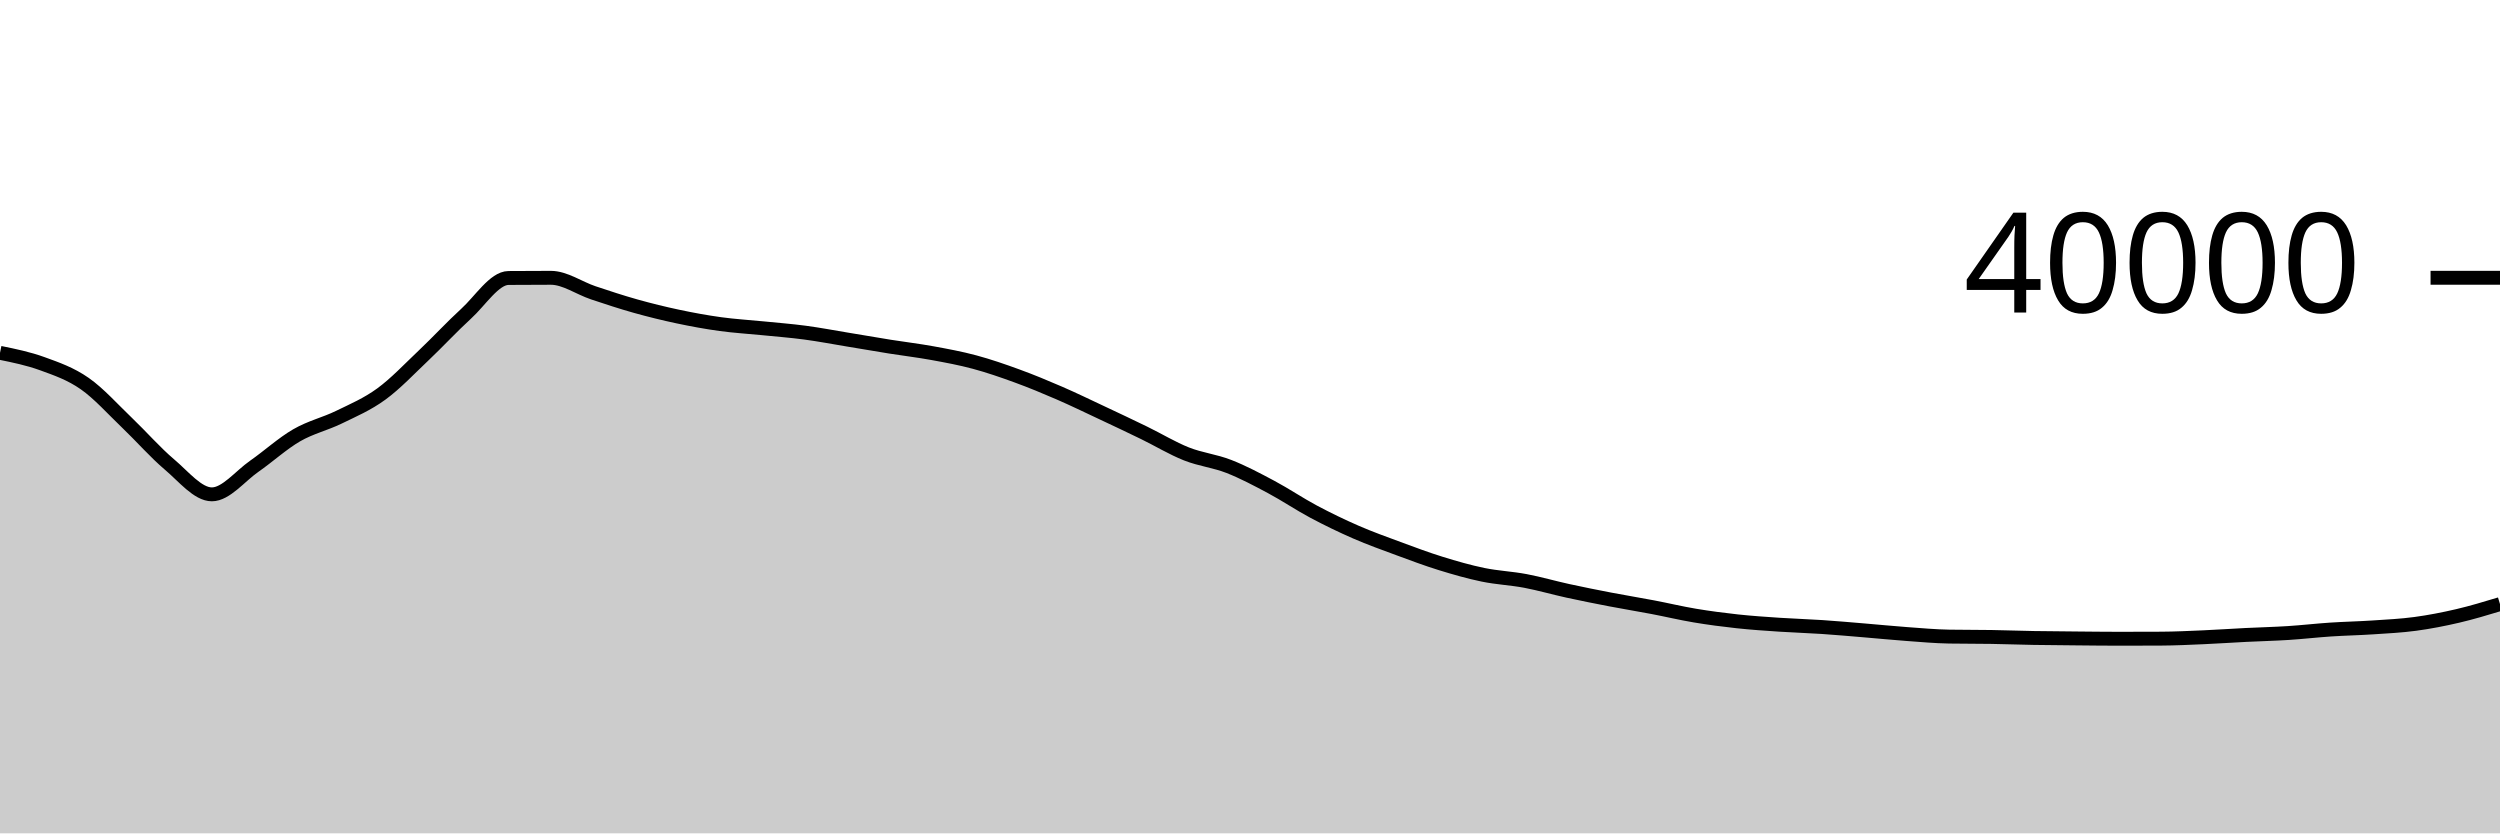
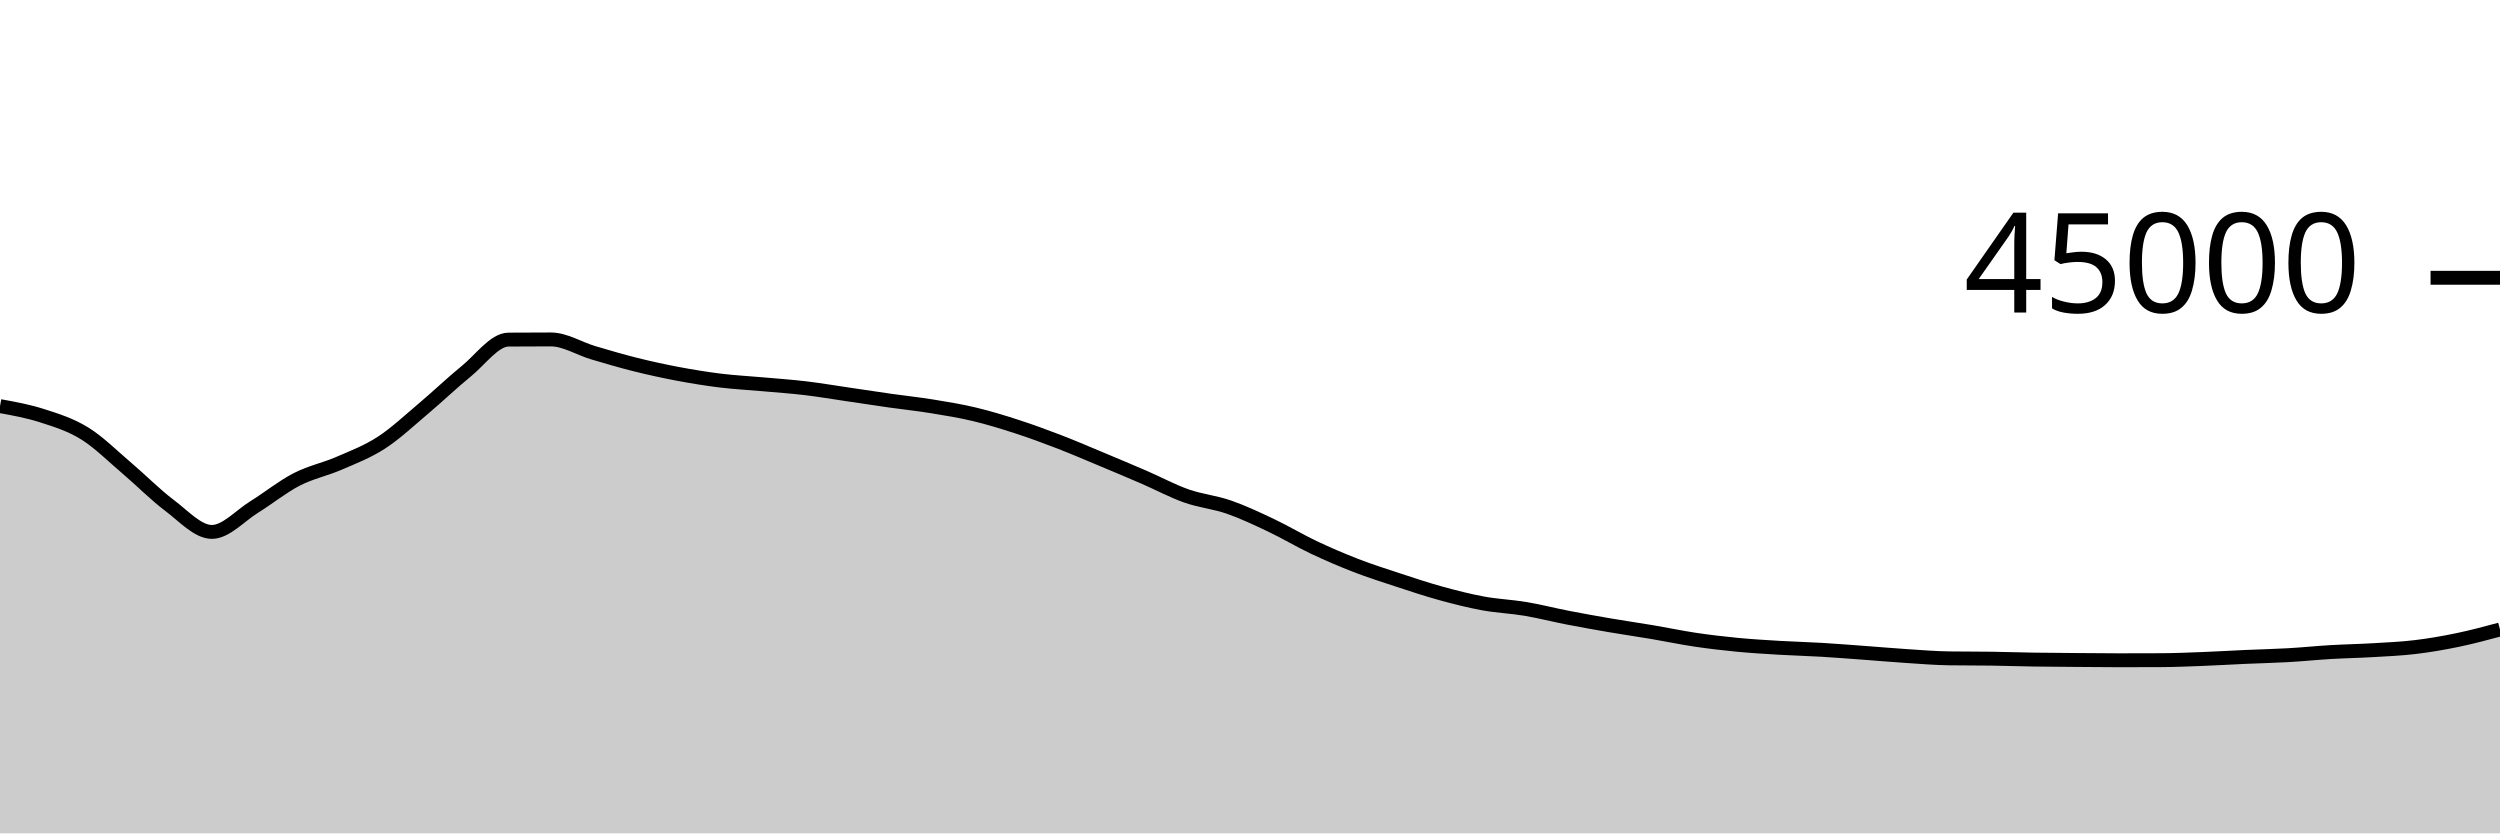
<svg xmlns="http://www.w3.org/2000/svg" viewBox="0 0 180 60">
  <g transform="translate(0,20)">
-     <path class="area" fill="rgba(0, 0, 0, 0.2)" d="M0,5.404C1.017,5.611,2.034,5.819,3.051,6.188C4.068,6.557,5.085,6.909,6.102,7.619C7.119,8.329,8.136,9.476,9.153,10.447C10.169,11.418,11.186,12.586,12.203,13.444C13.22,14.302,14.237,15.593,15.254,15.593C16.271,15.593,17.288,14.28,18.305,13.572C19.322,12.864,20.339,11.933,21.356,11.344C22.373,10.755,23.39,10.532,24.407,10.036C25.424,9.54,26.441,9.11,27.458,8.368C28.475,7.626,29.492,6.547,30.508,5.584C31.525,4.621,32.542,3.517,33.559,2.589C34.576,1.661,35.593,0.024,36.61,0.015C37.627,0.006,38.644,0.002,39.661,0.002C40.678,0.002,41.695,0.741,42.712,1.081C43.729,1.421,44.746,1.757,45.763,2.042C46.78,2.327,47.797,2.578,48.814,2.793C49.831,3.009,50.847,3.195,51.864,3.335C52.881,3.475,53.898,3.533,54.915,3.635C55.932,3.738,56.949,3.814,57.966,3.95C58.983,4.086,60,4.281,61.017,4.449C62.034,4.617,63.051,4.794,64.068,4.957C65.085,5.119,66.102,5.239,67.119,5.424C68.136,5.61,69.153,5.796,70.169,6.07C71.186,6.344,72.203,6.694,73.22,7.066C74.237,7.437,75.254,7.858,76.271,8.299C77.288,8.74,78.305,9.235,79.322,9.712C80.339,10.19,81.356,10.669,82.373,11.164C83.39,11.659,84.407,12.279,85.424,12.682C86.441,13.085,87.458,13.186,88.475,13.583C89.492,13.98,90.508,14.521,91.525,15.063C92.542,15.605,93.559,16.295,94.576,16.837C95.593,17.379,96.61,17.87,97.627,18.313C98.644,18.756,99.661,19.119,100.678,19.495C101.695,19.871,102.712,20.253,103.729,20.568C104.746,20.883,105.763,21.175,106.78,21.385C107.797,21.595,108.814,21.636,109.831,21.828C110.847,22.021,111.864,22.318,112.881,22.54C113.898,22.762,114.915,22.965,115.932,23.161C116.949,23.357,117.966,23.52,118.983,23.714C120,23.907,121.017,24.152,122.034,24.322C123.051,24.492,124.068,24.626,125.085,24.736C126.102,24.846,127.119,24.913,128.136,24.981C129.153,25.049,130.169,25.077,131.186,25.145C132.203,25.213,133.22,25.305,134.237,25.389C135.254,25.473,136.271,25.576,137.288,25.65C138.305,25.724,139.322,25.818,140.339,25.835C141.356,25.852,142.373,25.845,143.39,25.861C144.407,25.878,145.424,25.916,146.441,25.934C147.458,25.952,148.475,25.958,149.492,25.967C150.508,25.976,151.525,25.99,152.542,25.99C153.559,25.99,154.576,25.987,155.593,25.982C156.61,25.977,157.627,25.927,158.644,25.883C159.661,25.839,160.678,25.768,161.695,25.717C162.712,25.666,163.729,25.643,164.746,25.578C165.763,25.513,166.78,25.395,167.797,25.327C168.814,25.26,169.831,25.241,170.847,25.173C171.864,25.105,172.881,25.058,173.898,24.92C174.915,24.783,175.932,24.585,176.949,24.348C177.966,24.111,178.983,23.803,180,23.496L180,40C178.983,40,177.966,40,176.949,40C175.932,40,174.915,40,173.898,40C172.881,40,171.864,40,170.847,40C169.831,40,168.814,40,167.797,40C166.78,40,165.763,40,164.746,40C163.729,40,162.712,40,161.695,40C160.678,40,159.661,40,158.644,40C157.627,40,156.61,40,155.593,40C154.576,40,153.559,40,152.542,40C151.525,40,150.508,40,149.492,40C148.475,40,147.458,40,146.441,40C145.424,40,144.407,40,143.39,40C142.373,40,141.356,40,140.339,40C139.322,40,138.305,40,137.288,40C136.271,40,135.254,40,134.237,40C133.22,40,132.203,40,131.186,40C130.169,40,129.153,40,128.136,40C127.119,40,126.102,40,125.085,40C124.068,40,123.051,40,122.034,40C121.017,40,120,40,118.983,40C117.966,40,116.949,40,115.932,40C114.915,40,113.898,40,112.881,40C111.864,40,110.847,40,109.831,40C108.814,40,107.797,40,106.78,40C105.763,40,104.746,40,103.729,40C102.712,40,101.695,40,100.678,40C99.661,40,98.644,40,97.627,40C96.61,40,95.593,40,94.576,40C93.559,40,92.542,40,91.525,40C90.508,40,89.492,40,88.475,40C87.458,40,86.441,40,85.424,40C84.407,40,83.39,40,82.373,40C81.356,40,80.339,40,79.322,40C78.305,40,77.288,40,76.271,40C75.254,40,74.237,40,73.22,40C72.203,40,71.186,40,70.169,40C69.153,40,68.136,40,67.119,40C66.102,40,65.085,40,64.068,40C63.051,40,62.034,40,61.017,40C60,40,58.983,40,57.966,40C56.949,40,55.932,40,54.915,40C53.898,40,52.881,40,51.864,40C50.847,40,49.831,40,48.814,40C47.797,40,46.78,40,45.763,40C44.746,40,43.729,40,42.712,40C41.695,40,40.678,40,39.661,40C38.644,40,37.627,40,36.61,40C35.593,40,34.576,40,33.559,40C32.542,40,31.525,40,30.508,40C29.492,40,28.475,40,27.458,40C26.441,40,25.424,40,24.407,40C23.39,40,22.373,40,21.356,40C20.339,40,19.322,40,18.305,40C17.288,40,16.271,40,15.254,40C14.237,40,13.22,40,12.203,40C11.186,40,10.169,40,9.153,40C8.136,40,7.119,40,6.102,40C5.085,40,4.068,40,3.051,40C2.034,40,1.017,40,0,40Z" />
-     <path class="line" stroke="black" fill="none" d="M0,5.404C1.017,5.611,2.034,5.819,3.051,6.188C4.068,6.557,5.085,6.909,6.102,7.619C7.119,8.329,8.136,9.476,9.153,10.447C10.169,11.418,11.186,12.586,12.203,13.444C13.22,14.302,14.237,15.593,15.254,15.593C16.271,15.593,17.288,14.28,18.305,13.572C19.322,12.864,20.339,11.933,21.356,11.344C22.373,10.755,23.39,10.532,24.407,10.036C25.424,9.54,26.441,9.11,27.458,8.368C28.475,7.626,29.492,6.547,30.508,5.584C31.525,4.621,32.542,3.517,33.559,2.589C34.576,1.661,35.593,0.024,36.61,0.015C37.627,0.006,38.644,0.002,39.661,0.002C40.678,0.002,41.695,0.741,42.712,1.081C43.729,1.421,44.746,1.757,45.763,2.042C46.78,2.327,47.797,2.578,48.814,2.793C49.831,3.009,50.847,3.195,51.864,3.335C52.881,3.475,53.898,3.533,54.915,3.635C55.932,3.738,56.949,3.814,57.966,3.95C58.983,4.086,60,4.281,61.017,4.449C62.034,4.617,63.051,4.794,64.068,4.957C65.085,5.119,66.102,5.239,67.119,5.424C68.136,5.61,69.153,5.796,70.169,6.07C71.186,6.344,72.203,6.694,73.22,7.066C74.237,7.437,75.254,7.858,76.271,8.299C77.288,8.74,78.305,9.235,79.322,9.712C80.339,10.19,81.356,10.669,82.373,11.164C83.39,11.659,84.407,12.279,85.424,12.682C86.441,13.085,87.458,13.186,88.475,13.583C89.492,13.98,90.508,14.521,91.525,15.063C92.542,15.605,93.559,16.295,94.576,16.837C95.593,17.379,96.61,17.87,97.627,18.313C98.644,18.756,99.661,19.119,100.678,19.495C101.695,19.871,102.712,20.253,103.729,20.568C104.746,20.883,105.763,21.175,106.78,21.385C107.797,21.595,108.814,21.636,109.831,21.828C110.847,22.021,111.864,22.318,112.881,22.54C113.898,22.762,114.915,22.965,115.932,23.161C116.949,23.357,117.966,23.52,118.983,23.714C120,23.907,121.017,24.152,122.034,24.322C123.051,24.492,124.068,24.626,125.085,24.736C126.102,24.846,127.119,24.913,128.136,24.981C129.153,25.049,130.169,25.077,131.186,25.145C132.203,25.213,133.22,25.305,134.237,25.389C135.254,25.473,136.271,25.576,137.288,25.65C138.305,25.724,139.322,25.818,140.339,25.835C141.356,25.852,142.373,25.845,143.39,25.861C144.407,25.878,145.424,25.916,146.441,25.934C147.458,25.952,148.475,25.958,149.492,25.967C150.508,25.976,151.525,25.99,152.542,25.99C153.559,25.99,154.576,25.987,155.593,25.982C156.61,25.977,157.627,25.927,158.644,25.883C159.661,25.839,160.678,25.768,161.695,25.717C162.712,25.666,163.729,25.643,164.746,25.578C165.763,25.513,166.78,25.395,167.797,25.327C168.814,25.26,169.831,25.241,170.847,25.173C171.864,25.105,172.881,25.058,173.898,24.92C174.915,24.783,175.932,24.585,176.949,24.348C177.966,24.111,178.983,23.803,180,23.496" />
+     <path class="area" fill="rgba(0, 0, 0, 0.2)" d="M0,9.24C1.017,9.424,2.034,9.609,3.051,9.937C4.068,10.265,5.085,10.579,6.102,11.21C7.119,11.841,8.136,12.861,9.153,13.724C10.169,14.587,11.186,15.625,12.203,16.388C13.22,17.15,14.237,18.298,15.254,18.298C16.271,18.298,17.288,17.131,18.305,16.501C19.322,15.872,20.339,15.045,21.356,14.521C22.373,13.997,23.39,13.799,24.407,13.358C25.424,12.917,26.441,12.534,27.458,11.875C28.475,11.215,29.492,10.257,30.508,9.401C31.525,8.545,32.542,7.564,33.559,6.739C34.576,5.914,35.593,4.458,36.61,4.451C37.627,4.443,38.644,4.439,39.661,4.439C40.678,4.439,41.695,5.095,42.712,5.397C43.729,5.699,44.746,5.998,45.763,6.252C46.78,6.505,47.797,6.728,48.814,6.919C49.831,7.111,50.847,7.276,51.864,7.401C52.881,7.526,53.898,7.576,54.915,7.668C55.932,7.759,56.949,7.828,57.966,7.948C58.983,8.069,60,8.243,61.017,8.392C62.034,8.541,63.051,8.698,64.068,8.843C65.085,8.987,66.102,9.094,67.119,9.259C68.136,9.424,69.153,9.59,70.169,9.833C71.186,10.076,72.203,10.388,73.22,10.718C74.237,11.048,75.254,11.422,76.271,11.814C77.288,12.206,78.305,12.646,79.322,13.07C80.339,13.495,81.356,13.921,82.373,14.361C83.39,14.801,84.407,15.352,85.424,15.71C86.441,16.068,87.458,16.157,88.475,16.51C89.492,16.863,90.508,17.344,91.525,17.827C92.542,18.309,93.559,18.922,94.576,19.404C95.593,19.885,96.61,20.322,97.627,20.716C98.644,21.109,99.661,21.432,100.678,21.766C101.695,22.1,102.712,22.439,103.729,22.719C104.746,22.999,105.763,23.259,106.78,23.446C107.797,23.633,108.814,23.669,109.831,23.84C110.847,24.011,111.864,24.275,112.881,24.472C113.898,24.669,114.915,24.851,115.932,25.025C116.949,25.199,117.966,25.344,118.983,25.516C120,25.687,121.017,25.904,122.034,26.056C123.051,26.208,124.068,26.327,125.085,26.425C126.102,26.523,127.119,26.582,128.136,26.643C129.153,26.703,130.169,26.728,131.186,26.788C132.203,26.849,133.22,26.931,134.237,27.005C135.254,27.08,136.271,27.17,137.288,27.236C138.305,27.303,139.322,27.387,140.339,27.402C141.356,27.417,142.373,27.409,143.39,27.424C144.407,27.439,145.424,27.474,146.441,27.49C147.458,27.506,148.475,27.511,149.492,27.519C150.508,27.527,151.525,27.539,152.542,27.539C153.559,27.539,154.576,27.537,155.593,27.532C156.61,27.528,157.627,27.484,158.644,27.444C159.661,27.405,160.678,27.342,161.695,27.297C162.712,27.252,163.729,27.231,164.746,27.173C165.763,27.116,166.78,27.01,167.797,26.95C168.814,26.89,169.831,26.874,170.847,26.813C171.864,26.753,172.881,26.711,173.898,26.588C174.915,26.466,175.932,26.291,176.949,26.08C177.966,25.869,178.983,25.595,180,25.322L180,40C178.983,40,177.966,40,176.949,40C175.932,40,174.915,40,173.898,40C172.881,40,171.864,40,170.847,40C169.831,40,168.814,40,167.797,40C166.78,40,165.763,40,164.746,40C163.729,40,162.712,40,161.695,40C160.678,40,159.661,40,158.644,40C157.627,40,156.61,40,155.593,40C154.576,40,153.559,40,152.542,40C151.525,40,150.508,40,149.492,40C148.475,40,147.458,40,146.441,40C145.424,40,144.407,40,143.39,40C142.373,40,141.356,40,140.339,40C139.322,40,138.305,40,137.288,40C136.271,40,135.254,40,134.237,40C133.22,40,132.203,40,131.186,40C130.169,40,129.153,40,128.136,40C127.119,40,126.102,40,125.085,40C124.068,40,123.051,40,122.034,40C121.017,40,120,40,118.983,40C117.966,40,116.949,40,115.932,40C114.915,40,113.898,40,112.881,40C111.864,40,110.847,40,109.831,40C108.814,40,107.797,40,106.78,40C105.763,40,104.746,40,103.729,40C102.712,40,101.695,40,100.678,40C99.661,40,98.644,40,97.627,40C96.61,40,95.593,40,94.576,40C93.559,40,92.542,40,91.525,40C90.508,40,89.492,40,88.475,40C87.458,40,86.441,40,85.424,40C84.407,40,83.39,40,82.373,40C81.356,40,80.339,40,79.322,40C78.305,40,77.288,40,76.271,40C75.254,40,74.237,40,73.22,40C72.203,40,71.186,40,70.169,40C69.153,40,68.136,40,67.119,40C66.102,40,65.085,40,64.068,40C63.051,40,62.034,40,61.017,40C60,40,58.983,40,57.966,40C56.949,40,55.932,40,54.915,40C53.898,40,52.881,40,51.864,40C50.847,40,49.831,40,48.814,40C47.797,40,46.78,40,45.763,40C44.746,40,43.729,40,42.712,40C41.695,40,40.678,40,39.661,40C38.644,40,37.627,40,36.61,40C35.593,40,34.576,40,33.559,40C32.542,40,31.525,40,30.508,40C29.492,40,28.475,40,27.458,40C26.441,40,25.424,40,24.407,40C23.39,40,22.373,40,21.356,40C20.339,40,19.322,40,18.305,40C17.288,40,16.271,40,15.254,40C14.237,40,13.22,40,12.203,40C11.186,40,10.169,40,9.153,40C8.136,40,7.119,40,6.102,40C5.085,40,4.068,40,3.051,40C2.034,40,1.017,40,0,40Z" />
+     <path class="line" stroke="black" fill="none" d="M0,9.24C1.017,9.424,2.034,9.609,3.051,9.937C4.068,10.265,5.085,10.579,6.102,11.21C7.119,11.841,8.136,12.861,9.153,13.724C10.169,14.587,11.186,15.625,12.203,16.388C13.22,17.15,14.237,18.298,15.254,18.298C16.271,18.298,17.288,17.131,18.305,16.501C19.322,15.872,20.339,15.045,21.356,14.521C22.373,13.997,23.39,13.799,24.407,13.358C25.424,12.917,26.441,12.534,27.458,11.875C28.475,11.215,29.492,10.257,30.508,9.401C31.525,8.545,32.542,7.564,33.559,6.739C34.576,5.914,35.593,4.458,36.61,4.451C37.627,4.443,38.644,4.439,39.661,4.439C40.678,4.439,41.695,5.095,42.712,5.397C43.729,5.699,44.746,5.998,45.763,6.252C46.78,6.505,47.797,6.728,48.814,6.919C49.831,7.111,50.847,7.276,51.864,7.401C52.881,7.526,53.898,7.576,54.915,7.668C55.932,7.759,56.949,7.828,57.966,7.948C58.983,8.069,60,8.243,61.017,8.392C62.034,8.541,63.051,8.698,64.068,8.843C65.085,8.987,66.102,9.094,67.119,9.259C68.136,9.424,69.153,9.59,70.169,9.833C71.186,10.076,72.203,10.388,73.22,10.718C74.237,11.048,75.254,11.422,76.271,11.814C77.288,12.206,78.305,12.646,79.322,13.07C80.339,13.495,81.356,13.921,82.373,14.361C83.39,14.801,84.407,15.352,85.424,15.71C86.441,16.068,87.458,16.157,88.475,16.51C89.492,16.863,90.508,17.344,91.525,17.827C92.542,18.309,93.559,18.922,94.576,19.404C95.593,19.885,96.61,20.322,97.627,20.716C98.644,21.109,99.661,21.432,100.678,21.766C101.695,22.1,102.712,22.439,103.729,22.719C104.746,22.999,105.763,23.259,106.78,23.446C107.797,23.633,108.814,23.669,109.831,23.84C110.847,24.011,111.864,24.275,112.881,24.472C113.898,24.669,114.915,24.851,115.932,25.025C116.949,25.199,117.966,25.344,118.983,25.516C120,25.687,121.017,25.904,122.034,26.056C123.051,26.208,124.068,26.327,125.085,26.425C126.102,26.523,127.119,26.582,128.136,26.643C129.153,26.703,130.169,26.728,131.186,26.788C132.203,26.849,133.22,26.931,134.237,27.005C135.254,27.08,136.271,27.17,137.288,27.236C138.305,27.303,139.322,27.387,140.339,27.402C141.356,27.417,142.373,27.409,143.39,27.424C144.407,27.439,145.424,27.474,146.441,27.49C147.458,27.506,148.475,27.511,149.492,27.519C150.508,27.527,151.525,27.539,152.542,27.539C153.559,27.539,154.576,27.537,155.593,27.532C156.61,27.528,157.627,27.484,158.644,27.444C159.661,27.405,160.678,27.342,161.695,27.297C162.712,27.252,163.729,27.231,164.746,27.173C165.763,27.116,166.78,27.01,167.797,26.95C168.814,26.89,169.831,26.874,170.847,26.813C171.864,26.753,172.881,26.711,173.898,26.588C174.915,26.466,175.932,26.291,176.949,26.08C177.966,25.869,178.983,25.595,180,25.322" />
    <path class="axis-ceiling" stroke-width="1" stroke="black" fill="none" d="M175,0L180,0" />
-     <text class="axis-ceiling-label" font-family="sans-serif" text-anchor="end" font-size="10px" x="170" y="2.5">40000</text>
+     <text class="axis-ceiling-label" font-family="sans-serif" text-anchor="end" font-size="10px" x="170" y="2.5">45000</text>
  </g>
</svg>
